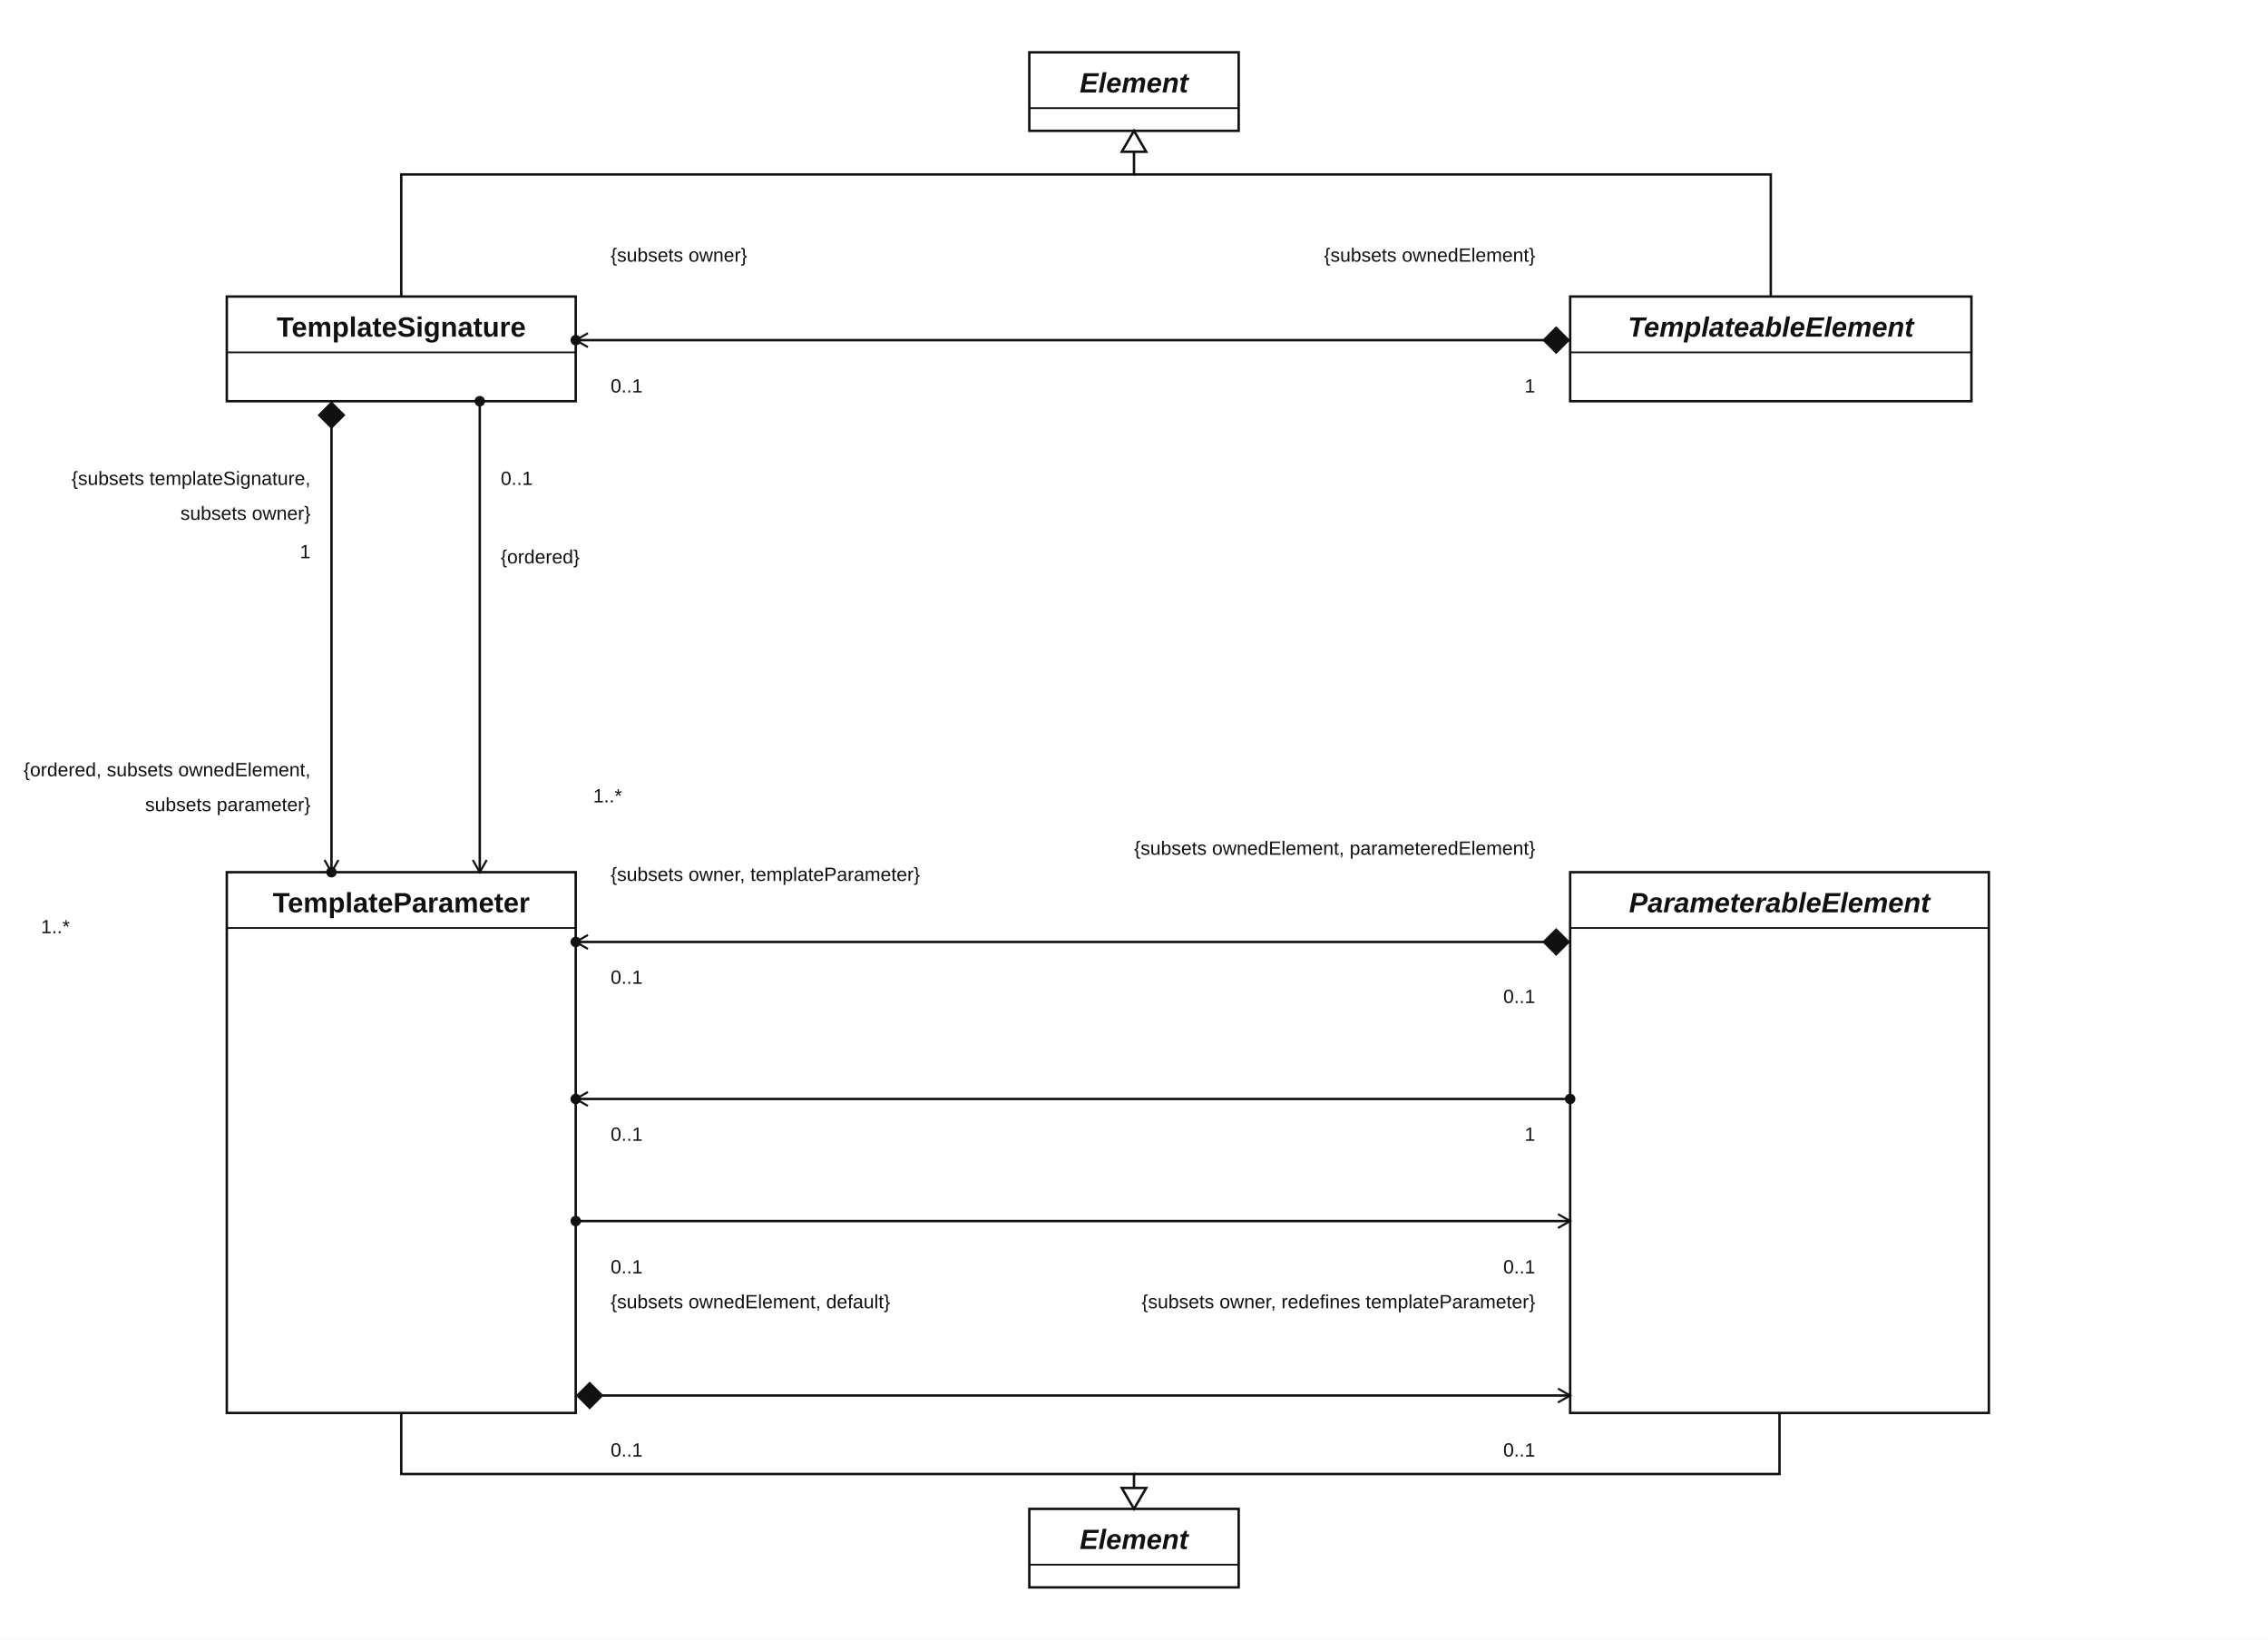
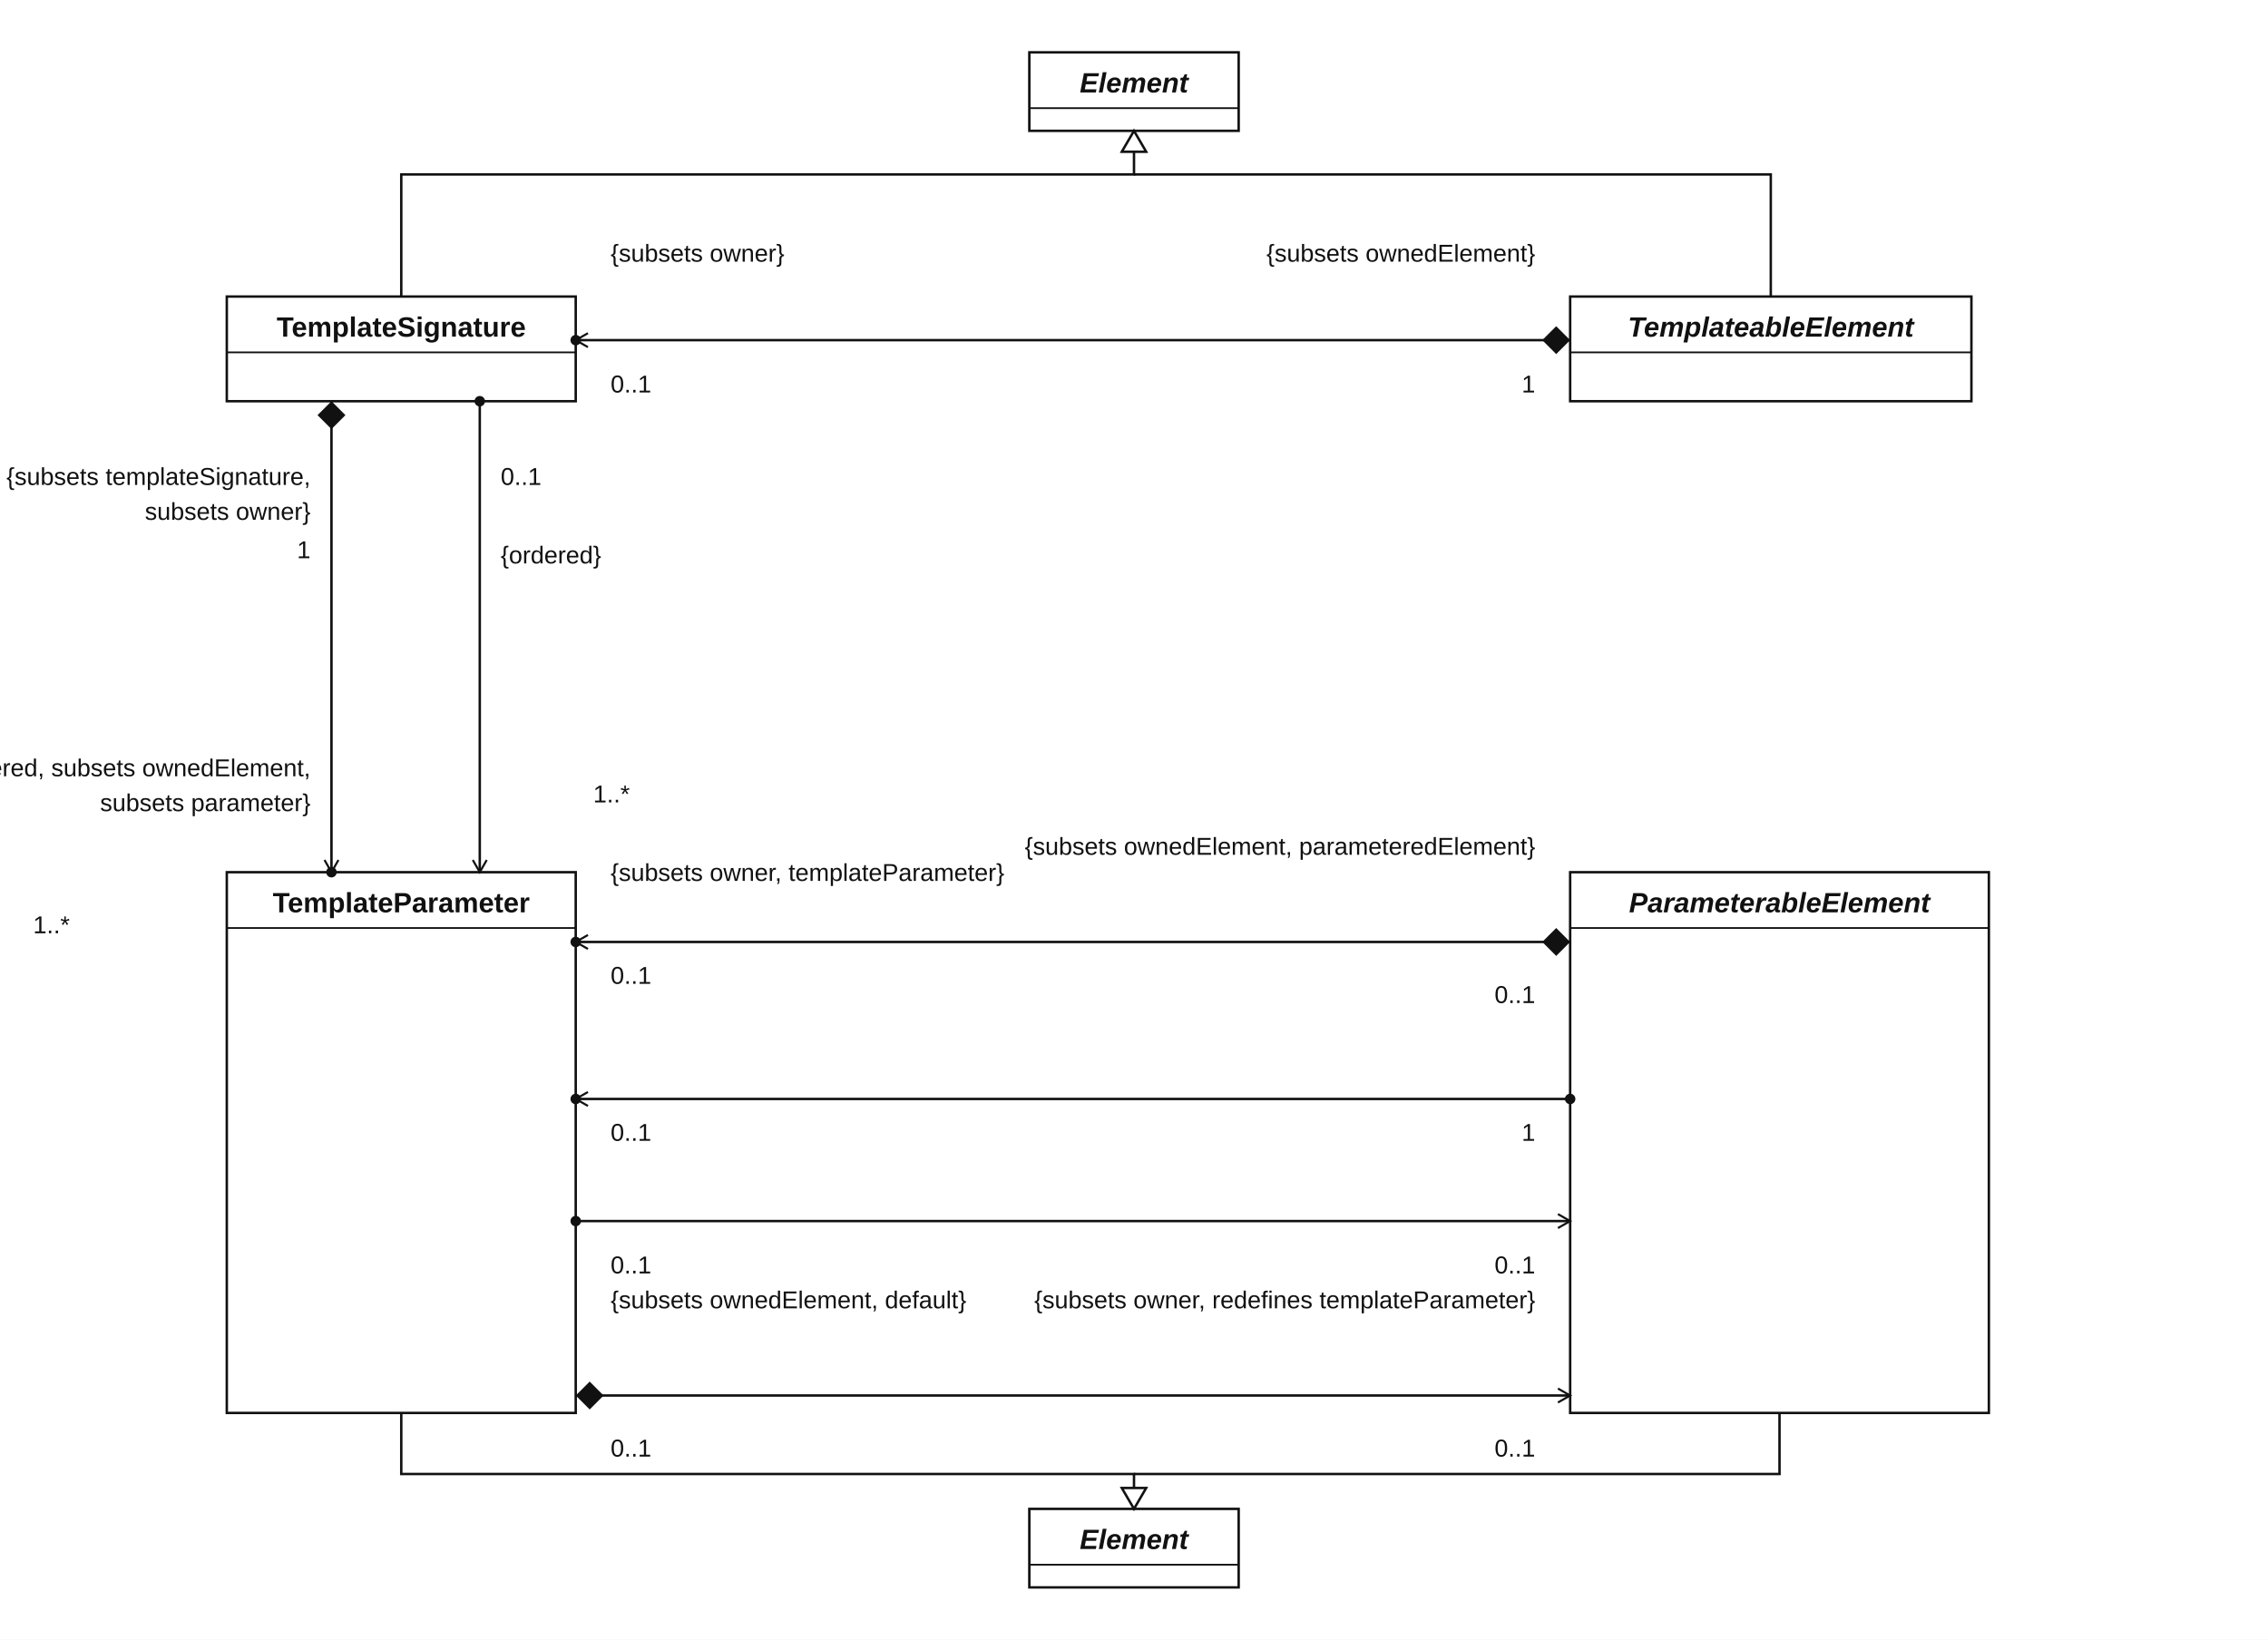
<svg xmlns="http://www.w3.org/2000/svg" width="1300" height="940" viewBox="0 0 1300 940" role="img" aria-labelledby="diagram-title diagram-description" data-figure="7.3">
  <defs>
    <marker id="generalization" markerWidth="15" markerHeight="16" refX="13" refY="8" orient="auto" markerUnits="userSpaceOnUse">
      <path d="M 1 1 L 13 8 L 1 15 Z" fill="#ffffff" stroke="#111111" stroke-width="1.4" />
    </marker>
    <marker id="navigation" markerWidth="9" markerHeight="10" refX="8" refY="5" orient="auto" markerUnits="userSpaceOnUse">
      <path d="M 1 1 L 8 5 L 1 9" fill="none" stroke="context-stroke" stroke-width="1.2" />
    </marker>
    <marker id="navigation-start" markerWidth="9" markerHeight="10" refX="8" refY="5" orient="auto-start-reverse" markerUnits="userSpaceOnUse">
      <path d="M 1 1 L 8 5 L 1 9" fill="none" stroke="context-stroke" stroke-width="1.2" />
    </marker>
    <style>.background, .class-box, .package-box, .note-box { fill: #ffffff; }
  .class-box, .package-box, .note-box, .association, .generalization-line,
  .class-divider, .example-association, .dependency-line, .note-link { stroke: #111111; stroke-width: 1.4; }
  .association, .generalization-line, .class-divider, .example-association,
  .dependency-line, .note-link { fill: none; }
  .class-divider { stroke-width: 1; }
  text { fill: #111111; font-family: Arial, Helvetica, sans-serif; font-size: 16px; }
  .class-name { font-weight: 700; }
  .abstract { font-style: italic; }
  .attribute, .operation { font-size: 14px; }
-   .association-end, .association-label, .example-association-group .example-label { font-size: 11px; }
+   .association-end, .association-label, .example-association-group .example-label { font-size: 14px; }
  .end-dot, .composition { fill: #111111; }
  .dependency-line, .note-link { stroke-dasharray: 7 5; }
  .template-signature { stroke-dasharray: 4 3; }
  a { cursor: pointer; }
  a:hover .class-box, a:hover .note-box { fill: #eef3fb; stroke: #1e3a8a; }
  a:focus-visible { outline: none; }
  a:focus-visible .class-box, a:focus-visible .note-box { stroke: #7c3aed; stroke-width: 3; }
  .association, .example-association, .dependency-line { pointer-events: stroke; }
  .association-hitbox { fill: none; stroke: transparent; stroke-width: 12; pointer-events: stroke; }
  .association-group:hover .association, .example-association-group:hover .example-association,
  .dependency-group:hover .dependency-line { stroke: #1e3a8a; stroke-width: 2.2; }
  .association-group:hover text, .example-association-group:hover text,
  .dependency-group:hover text { fill: #1e3a8a; }
  .association-group:hover .end-dot, .association-group:hover .composition,
  .example-association-group:hover .end-dot { fill: #1e3a8a; }
  .association-end { cursor: help; }</style>
  </defs>
  <rect class="background" width="1300" height="940" />
  <a class="class-node" data-classifier="Element" href="../../index.html#/classifier/element" target="_top" aria-label="Element — открыть описание класса">
    <rect class="class-box" x="590" y="30" width="120" height="45" />
    <line class="class-divider" x1="590" y1="62" x2="710" y2="62" />
    <text class="class-name abstract" x="650.0" y="53" text-anchor="middle">Element</text>
  </a>
  <a class="class-node" data-classifier="TemplateSignature" href="../../index.html#/classifier/templatesignature" target="_top" aria-label="TemplateSignature — открыть описание класса">
    <rect class="class-box" x="130" y="170" width="200" height="60" />
    <line class="class-divider" x1="130" y1="202" x2="330" y2="202" />
    <text class="class-name" x="230.0" y="193" text-anchor="middle">TemplateSignature</text>
  </a>
  <a class="class-node" data-classifier="TemplateableElement" href="../../index.html#/classifier/templateableelement" target="_top" aria-label="TemplateableElement — открыть описание класса">
    <rect class="class-box" x="900" y="170" width="230" height="60" />
    <line class="class-divider" x1="900" y1="202" x2="1130" y2="202" />
    <text class="class-name abstract" x="1015.0" y="193" text-anchor="middle">TemplateableElement</text>
  </a>
  <a class="class-node" data-classifier="TemplateParameter" href="../../index.html#/classifier/templateparameter" target="_top" aria-label="TemplateParameter — открыть описание класса">
    <rect class="class-box" x="130" y="500" width="200" height="310" />
    <line class="class-divider" x1="130" y1="532" x2="330" y2="532" />
    <text class="class-name" x="230.0" y="523" text-anchor="middle">TemplateParameter</text>
  </a>
  <a class="class-node" data-classifier="ParameterableElement" href="../../index.html#/classifier/parameterableelement" target="_top" aria-label="ParameterableElement — открыть описание класса">
    <rect class="class-box" x="900" y="500" width="240" height="310" />
    <line class="class-divider" x1="900" y1="532" x2="1140" y2="532" />
    <text class="class-name abstract" x="1020.0" y="523" text-anchor="middle">ParameterableElement</text>
  </a>
  <a class="class-node" data-classifier="Element" href="../../index.html#/classifier/element" target="_top" aria-label="Element — открыть описание класса">
    <rect class="class-box" x="590" y="865" width="120" height="45" />
    <line class="class-divider" x1="590" y1="897" x2="710" y2="897" />
    <text class="class-name abstract" x="650.0" y="888" text-anchor="middle">Element</text>
  </a>
  <path class="generalization-line" d="M 230 170 V 100 H 650 V 75" data-child="TemplateSignature" data-parent="Element" marker-end="url(#generalization)" />
  <path class="generalization-line" d="M 1015 170 V 100 H 650" />
  <path class="generalization-line" d="M 230 810 V 845 H 650 V 865" data-child="TemplateParameter" data-parent="Element" marker-end="url(#generalization)" />
  <path class="generalization-line" d="M 1020 810 V 845 H 650" />
  <a class="association-link" href="../../index.html#/association/a-ownedtemplatesignature-template" target="_top" aria-label="Открыть описание ассоциации A_ownedTemplateSignature_template">
    <g class="association-group" id="A_ownedTemplateSignature_template">
      <path class="association" d="M 330 195 H 900" marker-start="url(#navigation-start)" />
      <path class="association-hitbox" d="M 330 195 H 900" aria-hidden="true" />
      <circle class="end-dot" cx="330" cy="195" r="3" />
      <polygon class="composition" points="900,195 892,187 884,195 892,203" />
      <text class="association-end" x="350" y="175" />
      <text class="association-end" x="880" y="175" text-anchor="end" />
      <text class="association-label" x="350" y="150">{subsets owner}</text>
      <text class="association-label" x="350" y="225">0..1</text>
      <text class="association-label" x="880" y="150" text-anchor="end">{subsets ownedElement}</text>
      <text class="association-label" x="880" y="225" text-anchor="end">1</text>
    </g>
  </a>
  <a class="association-link" href="../../index.html#/association/a-ownedparameter-signature" target="_top" aria-label="Открыть описание ассоциации A_ownedParameter_signature">
    <g class="association-group" id="A_ownedParameter_signature">
      <path class="association" d="M 190 230 V 500" marker-end="url(#navigation)" />
      <path class="association-hitbox" d="M 190 230 V 500" aria-hidden="true" />
      <polygon class="composition" points="190,230 182,238 190,246 198,238" />
      <circle class="end-dot" cx="190" cy="500" r="3" />
      <text class="association-end" x="170" y="253" text-anchor="end" />
      <text class="association-end" x="160" y="490" text-anchor="end" />
      <text class="association-label" x="178" y="278" text-anchor="end">{subsets templateSignature,</text>
      <text class="association-label" x="178" y="298" text-anchor="end">subsets owner}</text>
      <text class="association-label" x="178" y="320" text-anchor="end">1</text>
      <text class="association-label" x="178" y="445" text-anchor="end">{ordered, subsets ownedElement,</text>
      <text class="association-label" x="178" y="465" text-anchor="end">subsets parameter}</text>
      <text class="association-label" x="40" y="535" text-anchor="end">1..*</text>
    </g>
  </a>
  <a class="association-link" href="../../index.html#/association/a-parameter-templatesignature" target="_top" aria-label="Открыть описание ассоциации A_parameter_templateSignature">
    <g class="association-group" id="A_parameter_templateSignature">
      <path class="association" d="M 275 230 V 500" marker-end="url(#navigation)" />
      <path class="association-hitbox" d="M 275 230 V 500" aria-hidden="true" />
      <circle class="end-dot" cx="275" cy="230" r="3" />
      <text class="association-end" x="287" y="253" />
      <text class="association-end" x="340" y="477" />
      <text class="association-label" x="287" y="278">0..1</text>
      <text class="association-label" x="287" y="323">{ordered}</text>
      <text class="association-label" x="340" y="460">1..*</text>
    </g>
  </a>
  <a class="association-link" href="../../index.html#/association/a-ownedparameteredelement-owningtemplateparameter" target="_top" aria-label="Открыть описание ассоциации A_ownedParameteredElement_owningTemplateParameter">
    <g class="association-group" id="A_ownedParameteredElement_owningTemplateParameter">
      <path class="association" d="M 330 540 H 900" marker-start="url(#navigation-start)" />
      <path class="association-hitbox" d="M 330 540 H 900" aria-hidden="true" />
      <circle class="end-dot" cx="330" cy="540" r="3" />
      <polygon class="composition" points="900,540 892,532 884,540 892,548" />
      <text class="association-end" x="350" y="525" />
      <text class="association-end" x="880" y="515" text-anchor="end" />
      <text class="association-label" x="350" y="505">{subsets owner, templateParameter}</text>
      <text class="association-label" x="350" y="564">0..1</text>
      <text class="association-label" x="880" y="490" text-anchor="end">{subsets ownedElement, parameteredElement}</text>
      <text class="association-label" x="880" y="575" text-anchor="end">0..1</text>
    </g>
  </a>
  <a class="association-link" href="../../index.html#/association/a-parameteredelement-templateparameter" target="_top" aria-label="Открыть описание ассоциации A_parameteredElement_templateParameter">
    <g class="association-group" id="A_parameteredElement_templateParameter">
      <path class="association" d="M 330 630 H 900" marker-start="url(#navigation-start)" />
      <path class="association-hitbox" d="M 330 630 H 900" aria-hidden="true" />
      <circle class="end-dot" cx="330" cy="630" r="3" />
      <circle class="end-dot" cx="900" cy="630" r="3" />
      <text class="association-end" x="350" y="615" />
      <text class="association-end" x="880" y="615" text-anchor="end" />
      <text class="association-label" x="350" y="654">0..1</text>
      <text class="association-label" x="880" y="654" text-anchor="end">1</text>
    </g>
  </a>
  <a class="association-link" href="../../index.html#/association/a-default-templateparameter" target="_top" aria-label="Открыть описание ассоциации A_default_templateParameter">
    <g class="association-group" id="A_default_templateParameter">
      <path class="association" d="M 330 700 H 900" marker-end="url(#navigation)" />
      <path class="association-hitbox" d="M 330 700 H 900" aria-hidden="true" />
      <circle class="end-dot" cx="330" cy="700" r="3" />
      <text class="association-end" x="350" y="685" />
      <text class="association-end" x="880" y="685" text-anchor="end" />
      <text class="association-label" x="350" y="730">0..1</text>
      <text class="association-label" x="880" y="730" text-anchor="end">0..1</text>
    </g>
  </a>
  <a class="association-link" href="../../index.html#/association/a-owneddefault-templateparameter" target="_top" aria-label="Открыть описание ассоциации A_ownedDefault_templateParameter">
    <g class="association-group" id="A_ownedDefault_templateParameter">
      <path class="association" d="M 330 800 H 900" marker-end="url(#navigation)" />
      <path class="association-hitbox" d="M 330 800 H 900" aria-hidden="true" />
      <polygon class="composition" points="330,800 338,792 346,800 338,808" />
      <text class="association-end" x="350" y="780" />
      <text class="association-end" x="880" y="780" text-anchor="end" />
      <text class="association-label" x="350" y="750">{subsets ownedElement, default}</text>
      <text class="association-label" x="350" y="835">0..1</text>
      <text class="association-label" x="880" y="750" text-anchor="end">{subsets owner, redefines templateParameter}</text>
      <text class="association-label" x="880" y="835" text-anchor="end">0..1</text>
    </g>
  </a>
</svg>
